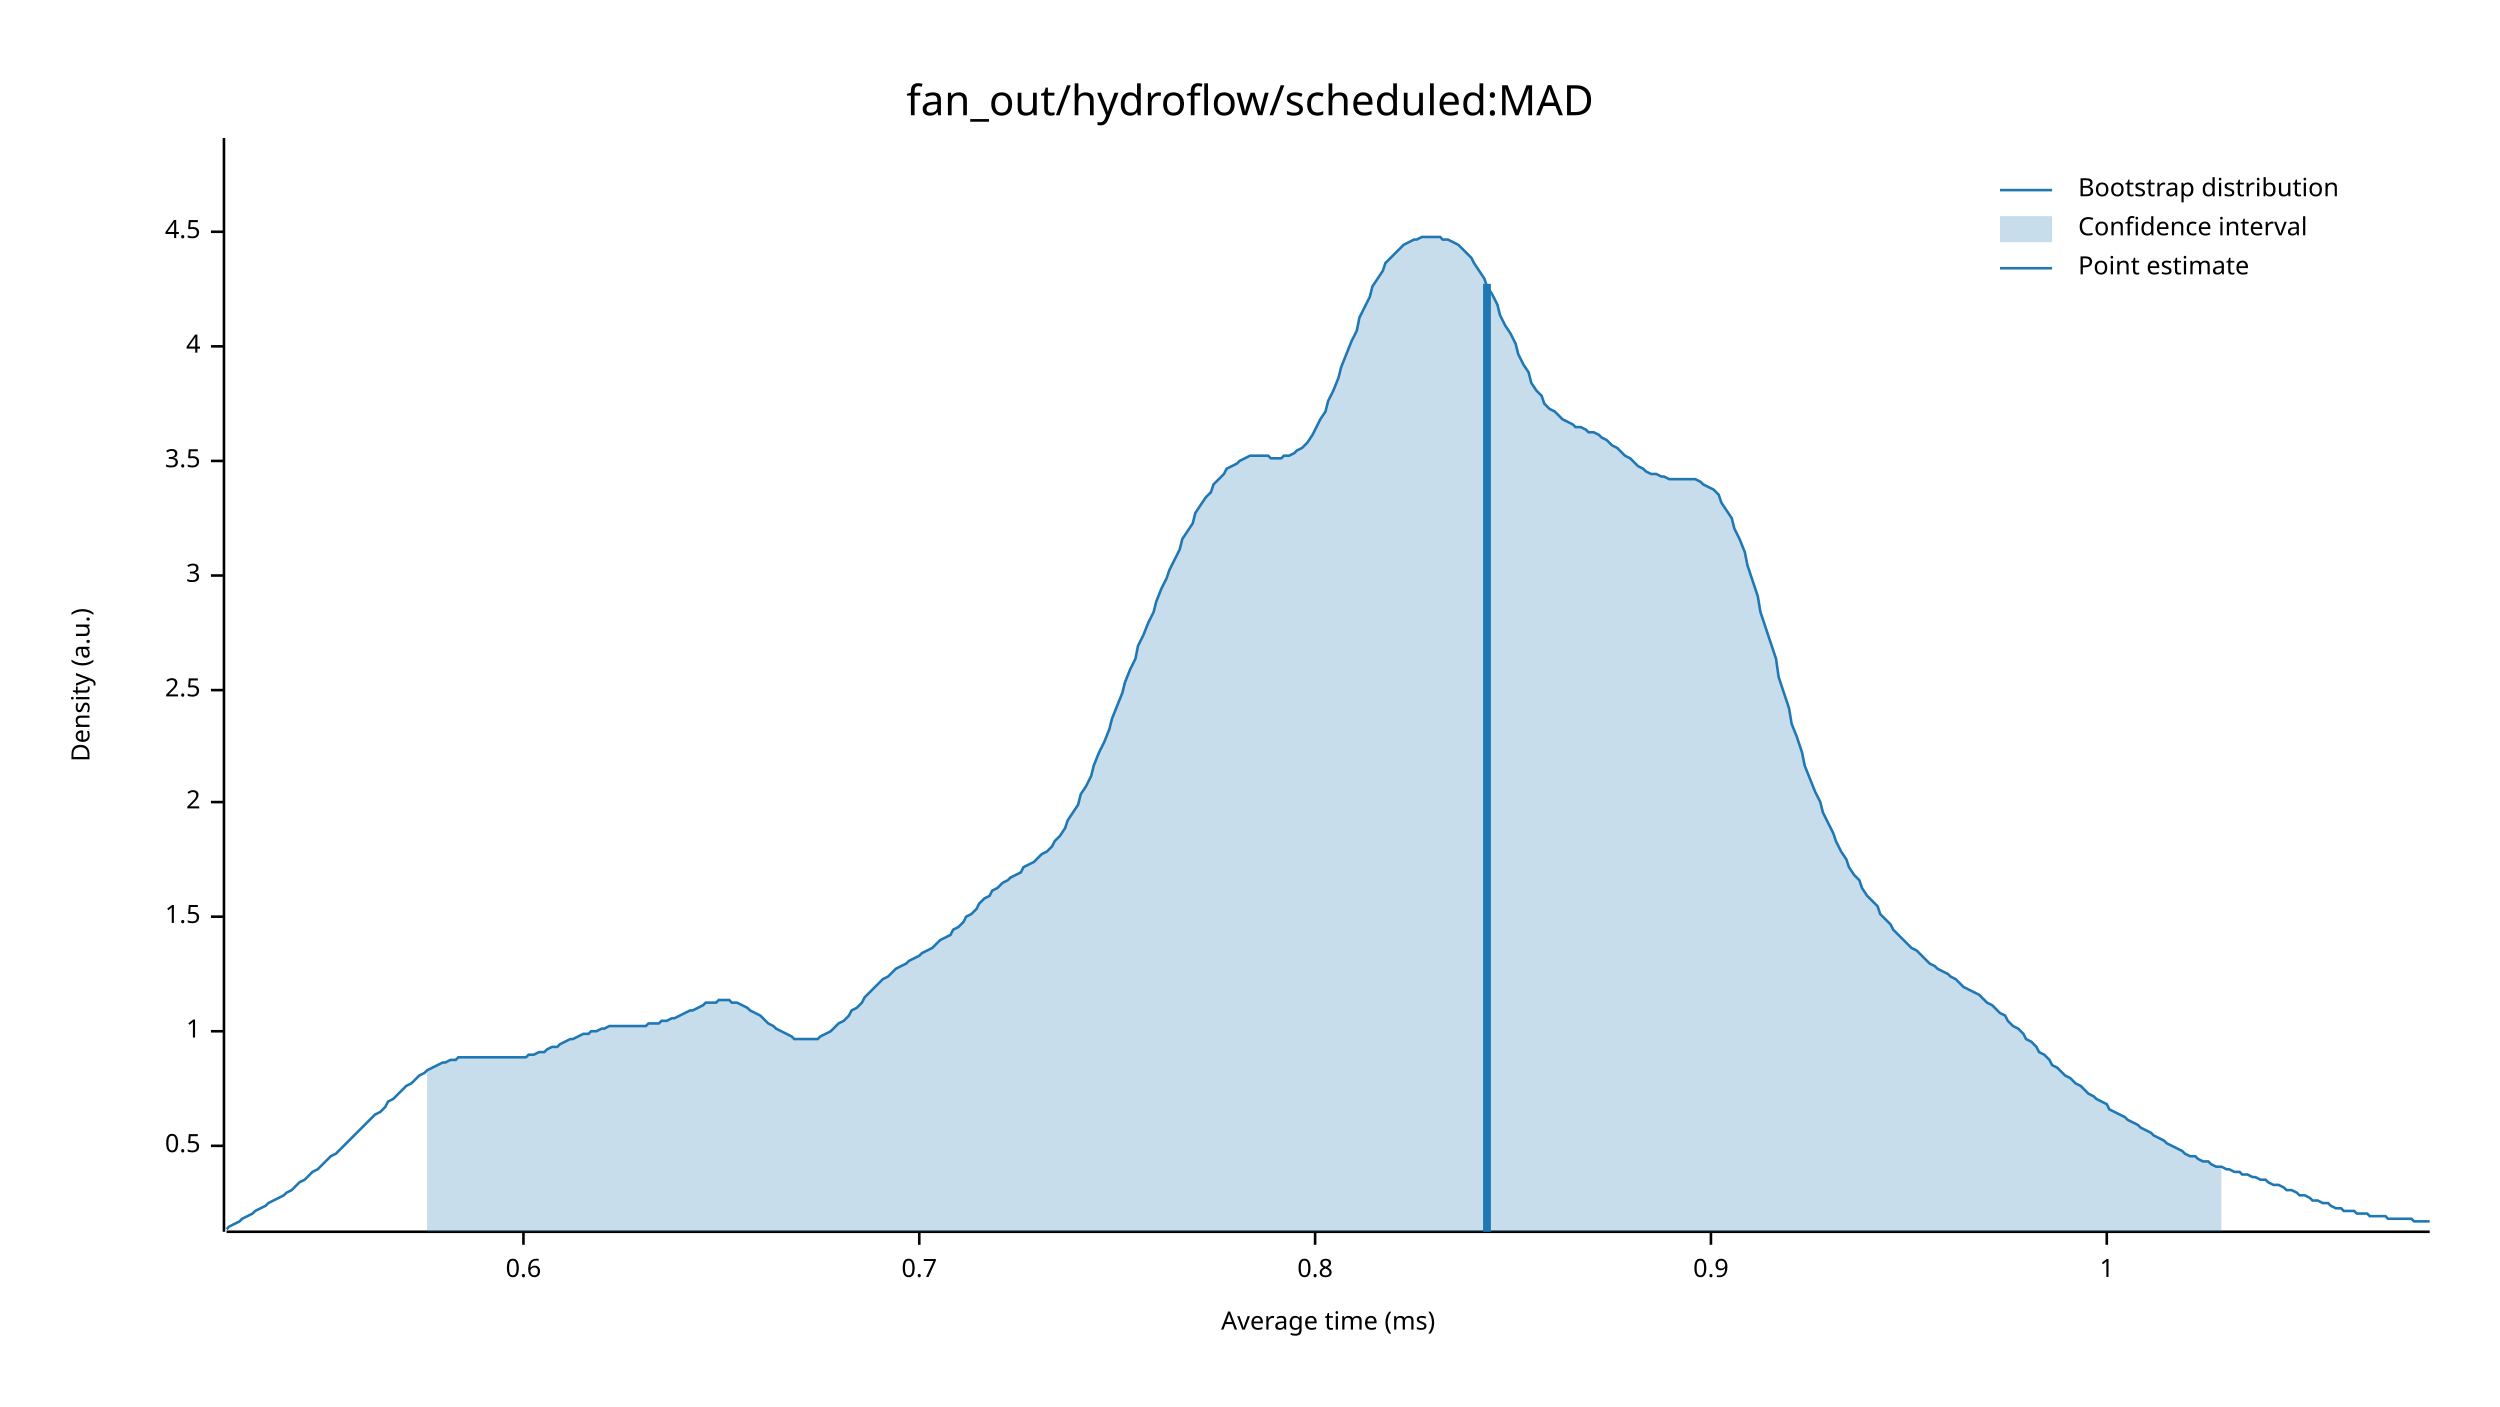
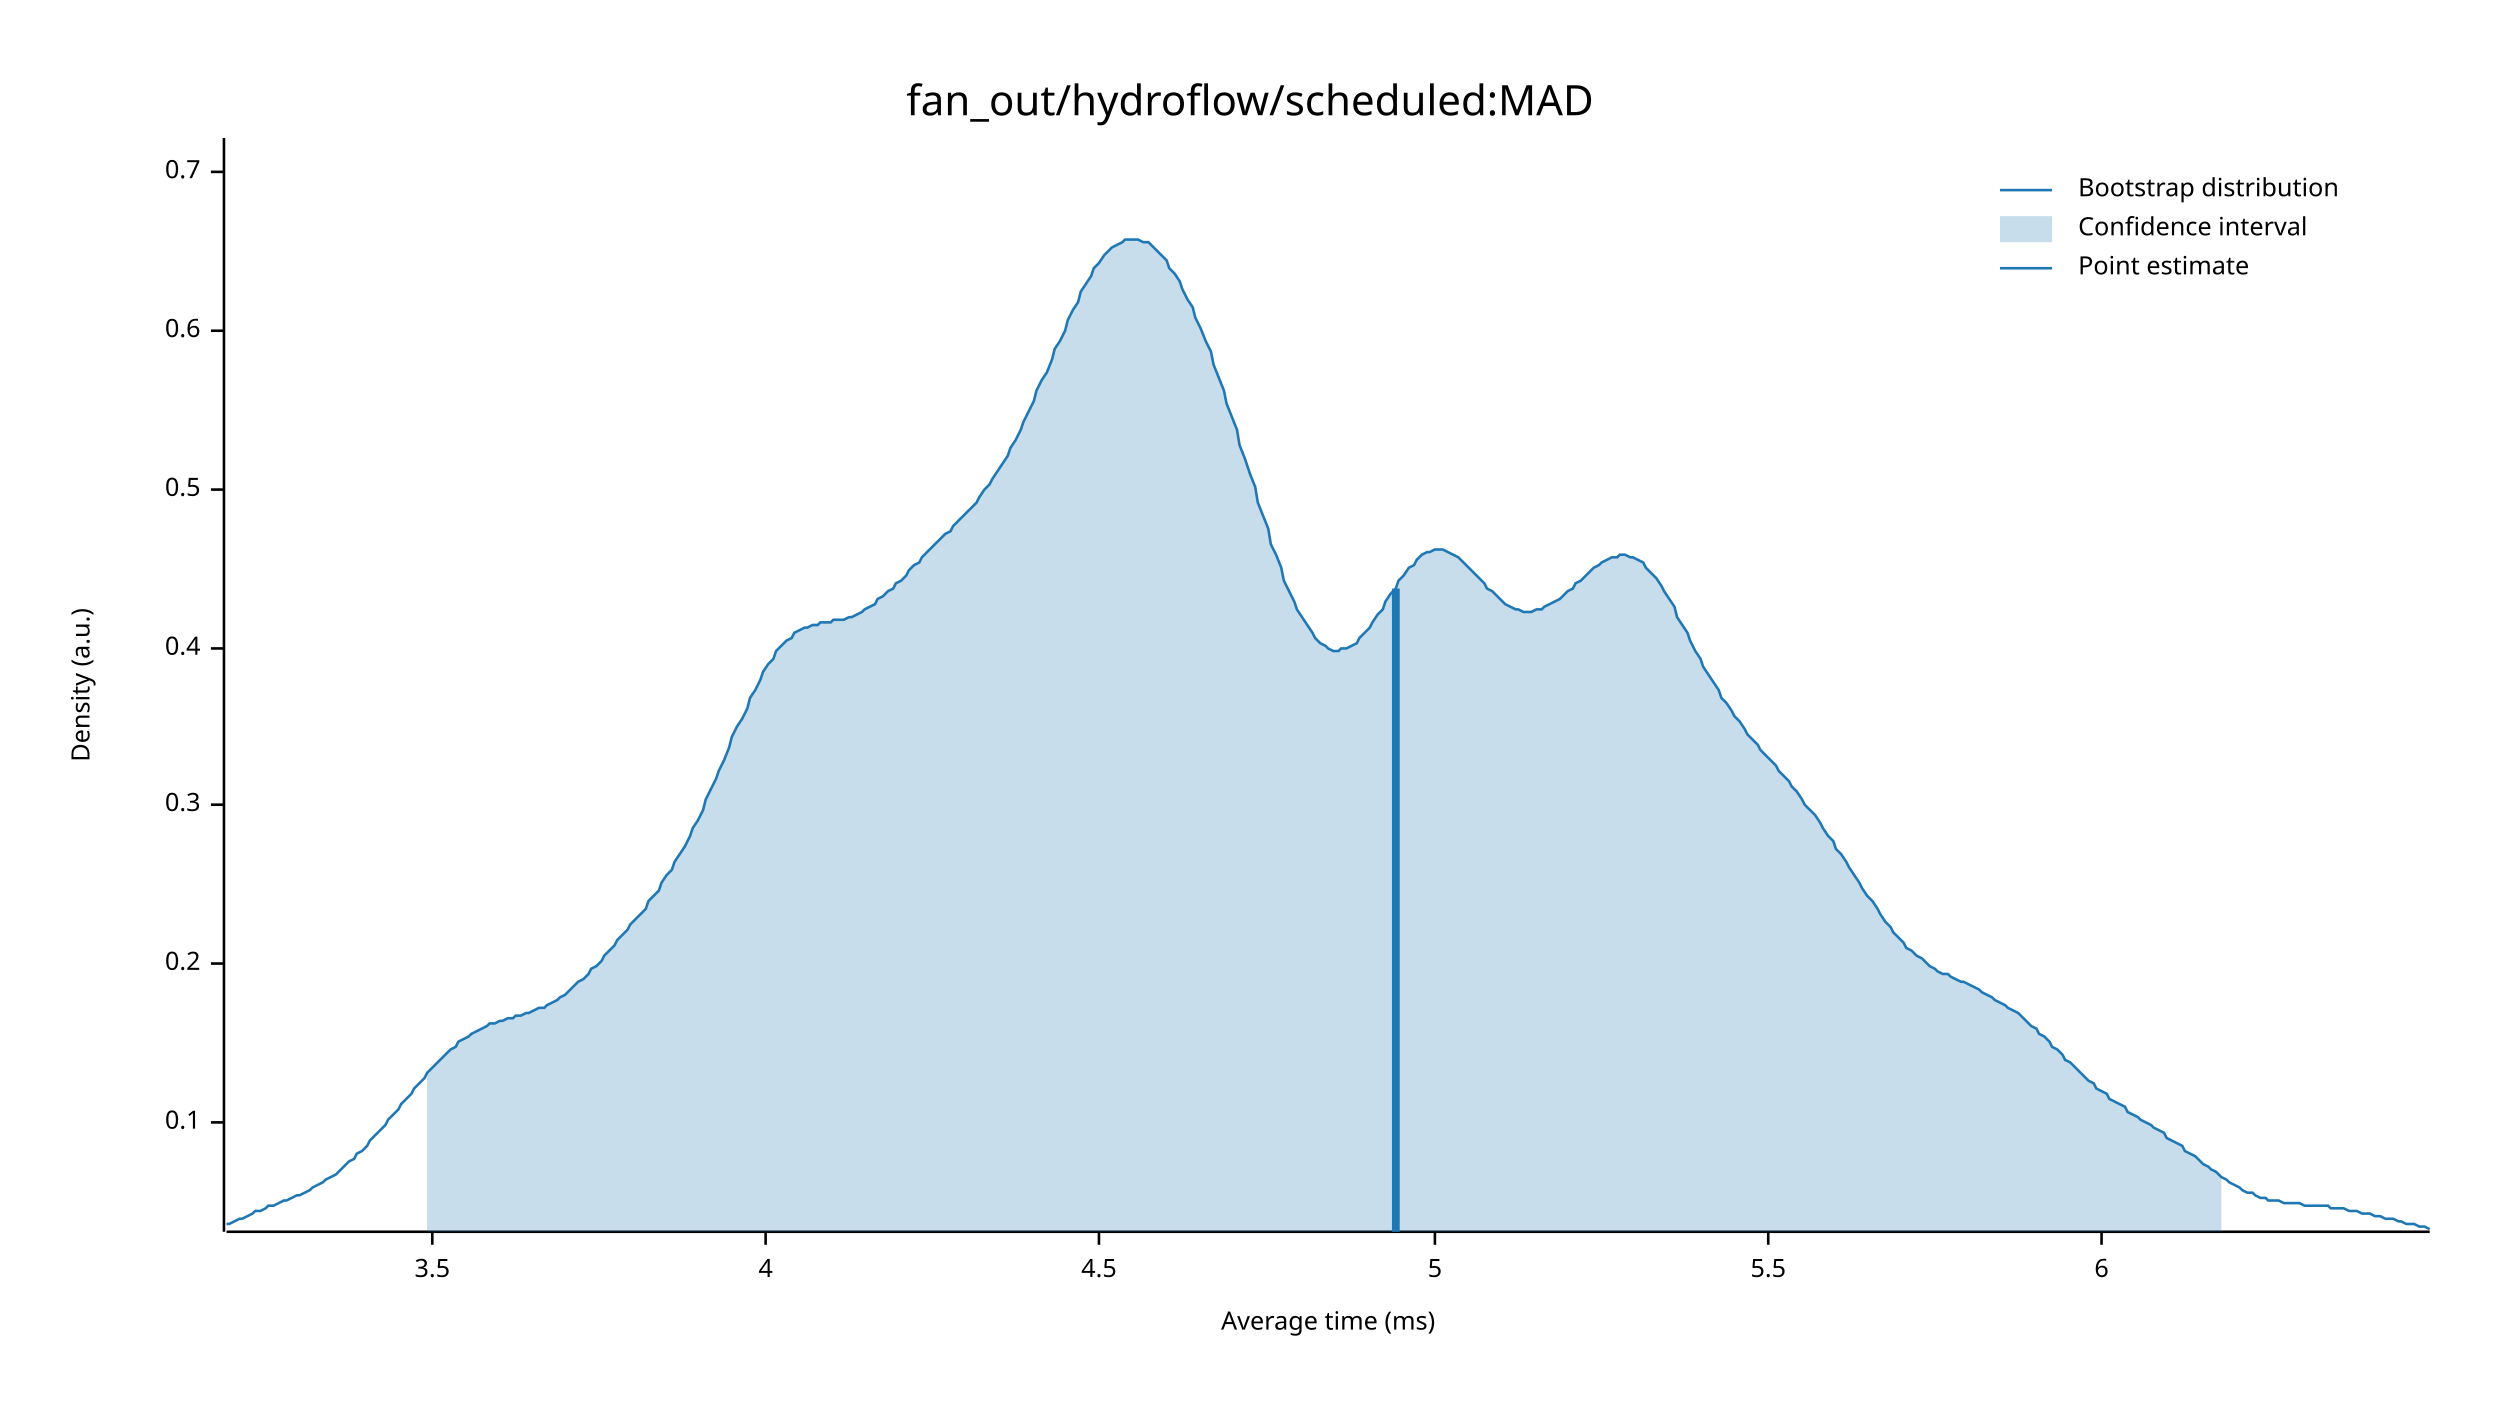
<svg xmlns="http://www.w3.org/2000/svg" width="960" height="540" viewBox="0 0 960 540">
  <text x="480" y="32" dy="0.76em" text-anchor="middle" font-family="sans-serif" font-size="16.129" opacity="1" fill="#000000">
fan_out/hydroflow/scheduled:MAD
</text>
  <text x="27" y="263" dy="0.76em" text-anchor="middle" font-family="sans-serif" font-size="9.677" opacity="1" fill="#000000" transform="rotate(270, 27, 263)">
Density (a.u.)
</text>
  <text x="510" y="513" dy="-0.5ex" text-anchor="middle" font-family="sans-serif" font-size="9.677" opacity="1" fill="#000000">
Average time (ms)
</text>
  <polyline fill="none" opacity="1" stroke="#000000" stroke-width="1" points="86,53 86,473 " />
-   <text x="77" y="440" dy="0.5ex" text-anchor="end" font-family="sans-serif" font-size="9.677" opacity="1" fill="#000000">
+   <text x="77" y="431" dy="0.5ex" text-anchor="end" font-family="sans-serif" font-size="9.677" opacity="1" fill="#000000">
+ 0.1
+ </text>
+   <polyline fill="none" opacity="1" stroke="#000000" stroke-width="1" points="81,431 86,431 " />
+   <text x="77" y="370" dy="0.5ex" text-anchor="end" font-family="sans-serif" font-size="9.677" opacity="1" fill="#000000">
+ 0.2
+ </text>
+   <polyline fill="none" opacity="1" stroke="#000000" stroke-width="1" points="81,370 86,370 " />
+   <text x="77" y="309" dy="0.5ex" text-anchor="end" font-family="sans-serif" font-size="9.677" opacity="1" fill="#000000">
+ 0.3
+ </text>
+   <polyline fill="none" opacity="1" stroke="#000000" stroke-width="1" points="81,309 86,309 " />
+   <text x="77" y="249" dy="0.5ex" text-anchor="end" font-family="sans-serif" font-size="9.677" opacity="1" fill="#000000">
+ 0.4
+ </text>
+   <polyline fill="none" opacity="1" stroke="#000000" stroke-width="1" points="81,249 86,249 " />
+   <text x="77" y="188" dy="0.5ex" text-anchor="end" font-family="sans-serif" font-size="9.677" opacity="1" fill="#000000">
0.5
</text>
-   <polyline fill="none" opacity="1" stroke="#000000" stroke-width="1" points="81,440 86,440 " />
-   <text x="77" y="396" dy="0.5ex" text-anchor="end" font-family="sans-serif" font-size="9.677" opacity="1" fill="#000000">
- 1
+   <polyline fill="none" opacity="1" stroke="#000000" stroke-width="1" points="81,188 86,188 " />
+   <text x="77" y="127" dy="0.5ex" text-anchor="end" font-family="sans-serif" font-size="9.677" opacity="1" fill="#000000">
+ 0.6
</text>
-   <polyline fill="none" opacity="1" stroke="#000000" stroke-width="1" points="81,396 86,396 " />
-   <text x="77" y="352" dy="0.5ex" text-anchor="end" font-family="sans-serif" font-size="9.677" opacity="1" fill="#000000">
- 1.5
+   <polyline fill="none" opacity="1" stroke="#000000" stroke-width="1" points="81,127 86,127 " />
+   <text x="77" y="66" dy="0.5ex" text-anchor="end" font-family="sans-serif" font-size="9.677" opacity="1" fill="#000000">
+ 0.7
</text>
-   <polyline fill="none" opacity="1" stroke="#000000" stroke-width="1" points="81,352 86,352 " />
-   <text x="77" y="308" dy="0.5ex" text-anchor="end" font-family="sans-serif" font-size="9.677" opacity="1" fill="#000000">
- 2
- </text>
-   <polyline fill="none" opacity="1" stroke="#000000" stroke-width="1" points="81,308 86,308 " />
-   <text x="77" y="265" dy="0.5ex" text-anchor="end" font-family="sans-serif" font-size="9.677" opacity="1" fill="#000000">
- 2.5
- </text>
-   <polyline fill="none" opacity="1" stroke="#000000" stroke-width="1" points="81,265 86,265 " />
-   <text x="77" y="221" dy="0.5ex" text-anchor="end" font-family="sans-serif" font-size="9.677" opacity="1" fill="#000000">
- 3
- </text>
-   <polyline fill="none" opacity="1" stroke="#000000" stroke-width="1" points="81,221 86,221 " />
-   <text x="77" y="177" dy="0.5ex" text-anchor="end" font-family="sans-serif" font-size="9.677" opacity="1" fill="#000000">
+   <polyline fill="none" opacity="1" stroke="#000000" stroke-width="1" points="81,66 86,66 " />
+   <polyline fill="none" opacity="1" stroke="#000000" stroke-width="1" points="87,473 933,473 " />
+   <text x="166" y="483" dy="0.76em" text-anchor="middle" font-family="sans-serif" font-size="9.677" opacity="1" fill="#000000">
3.5
</text>
-   <polyline fill="none" opacity="1" stroke="#000000" stroke-width="1" points="81,177 86,177 " />
-   <text x="77" y="133" dy="0.5ex" text-anchor="end" font-family="sans-serif" font-size="9.677" opacity="1" fill="#000000">
+   <polyline fill="none" opacity="1" stroke="#000000" stroke-width="1" points="166,473 166,478 " />
+   <text x="294" y="483" dy="0.76em" text-anchor="middle" font-family="sans-serif" font-size="9.677" opacity="1" fill="#000000">
4
</text>
-   <polyline fill="none" opacity="1" stroke="#000000" stroke-width="1" points="81,133 86,133 " />
-   <text x="77" y="89" dy="0.5ex" text-anchor="end" font-family="sans-serif" font-size="9.677" opacity="1" fill="#000000">
+   <polyline fill="none" opacity="1" stroke="#000000" stroke-width="1" points="294,473 294,478 " />
+   <text x="422" y="483" dy="0.76em" text-anchor="middle" font-family="sans-serif" font-size="9.677" opacity="1" fill="#000000">
4.5
</text>
-   <polyline fill="none" opacity="1" stroke="#000000" stroke-width="1" points="81,89 86,89 " />
-   <polyline fill="none" opacity="1" stroke="#000000" stroke-width="1" points="87,473 933,473 " />
-   <text x="201" y="483" dy="0.76em" text-anchor="middle" font-family="sans-serif" font-size="9.677" opacity="1" fill="#000000">
- 0.6
+   <polyline fill="none" opacity="1" stroke="#000000" stroke-width="1" points="422,473 422,478 " />
+   <text x="551" y="483" dy="0.76em" text-anchor="middle" font-family="sans-serif" font-size="9.677" opacity="1" fill="#000000">
+ 5
</text>
-   <polyline fill="none" opacity="1" stroke="#000000" stroke-width="1" points="201,473 201,478 " />
-   <text x="353" y="483" dy="0.76em" text-anchor="middle" font-family="sans-serif" font-size="9.677" opacity="1" fill="#000000">
- 0.7
+   <polyline fill="none" opacity="1" stroke="#000000" stroke-width="1" points="551,473 551,478 " />
+   <text x="679" y="483" dy="0.76em" text-anchor="middle" font-family="sans-serif" font-size="9.677" opacity="1" fill="#000000">
+ 5.5
</text>
-   <polyline fill="none" opacity="1" stroke="#000000" stroke-width="1" points="353,473 353,478 " />
-   <text x="505" y="483" dy="0.76em" text-anchor="middle" font-family="sans-serif" font-size="9.677" opacity="1" fill="#000000">
- 0.8
+   <polyline fill="none" opacity="1" stroke="#000000" stroke-width="1" points="679,473 679,478 " />
+   <text x="807" y="483" dy="0.76em" text-anchor="middle" font-family="sans-serif" font-size="9.677" opacity="1" fill="#000000">
+ 6
</text>
-   <polyline fill="none" opacity="1" stroke="#000000" stroke-width="1" points="505,473 505,478 " />
-   <text x="657" y="483" dy="0.76em" text-anchor="middle" font-family="sans-serif" font-size="9.677" opacity="1" fill="#000000">
- 0.9
- </text>
-   <polyline fill="none" opacity="1" stroke="#000000" stroke-width="1" points="657,473 657,478 " />
-   <text x="809" y="483" dy="0.76em" text-anchor="middle" font-family="sans-serif" font-size="9.677" opacity="1" fill="#000000">
- 1
- </text>
-   <polyline fill="none" opacity="1" stroke="#000000" stroke-width="1" points="809,473 809,478 " />
-   <polyline fill="none" opacity="1" stroke="#1F78B4" stroke-width="1" points="87,472 88,471 90,470 92,469 93,468 95,467 97,466 98,465 100,464 102,463 103,462 105,461 107,460 109,459 110,458 112,457 114,455 115,454 117,453 119,451 120,450 122,449 124,447 125,446 127,444 129,443 131,441 132,440 134,438 136,436 137,435 139,433 141,431 142,430 144,428 146,427 148,425 149,423 151,422 153,420 154,419 156,417 158,416 159,415 161,413 163,412 164,411 166,410 168,409 170,408 171,408 173,407 175,407 176,406 178,406 180,406 181,406 183,406 185,406 187,406 188,406 190,406 192,406 193,406 195,406 197,406 198,406 200,406 202,406 203,405 205,405 207,404 209,404 210,403 212,402 214,402 215,401 217,400 219,399 220,399 222,398 224,397 226,397 227,396 229,396 231,395 232,395 234,394 236,394 237,394 239,394 241,394 242,394 244,394 246,394 248,394 249,393 251,393 253,393 254,392 256,392 258,391 259,391 261,390 263,389 265,388 266,388 268,387 270,386 271,385 273,385 275,385 276,384 278,384 280,384 281,385 283,385 285,386 287,387 288,388 290,389 292,390 293,391 295,393 297,394 298,395 300,396 302,397 304,398 305,399 307,399 309,399 310,399 312,399 314,399 315,398 317,397 319,396 320,395 322,393 324,392 326,390 327,388 329,387 331,385 332,383 334,381 336,379 337,378 339,376 341,375 343,373 344,372 346,371 348,370 349,369 351,368 353,367 354,366 356,365 358,364 359,363 361,361 363,360 365,359 366,357 368,356 370,354 371,352 373,351 375,349 376,347 378,345 380,344 381,342 383,341 385,339 387,338 388,337 390,336 392,335 393,333 395,332 397,331 398,330 400,328 402,327 404,325 405,323 407,321 409,318 410,315 412,312 414,309 415,305 417,302 419,298 420,294 422,289 424,285 426,280 427,276 429,271 431,266 432,262 434,257 436,253 437,248 439,244 441,239 443,235 444,231 446,226 448,222 449,219 451,215 453,211 454,207 456,204 458,201 459,197 461,194 463,191 465,189 466,186 468,184 470,182 471,180 473,179 475,178 476,177 478,176 480,175 482,175 483,175 485,175 487,175 488,176 490,176 492,176 493,175 495,175 497,174 498,173 500,172 502,170 504,167 505,165 507,161 509,158 510,154 512,150 514,145 515,141 517,136 519,131 521,127 522,122 524,118 526,114 527,110 529,107 531,104 532,101 534,99 536,97 537,96 539,94 541,93 543,92 544,92 546,91 548,91 549,91 551,91 553,91 554,92 556,92 558,93 560,94 561,95 563,97 565,99 566,101 568,104 570,107 571,110 573,113 575,117 576,121 578,125 580,128 582,132 583,136 585,140 587,143 588,147 590,150 592,152 593,155 595,157 597,158 599,160 600,161 602,162 604,163 605,164 607,164 609,165 610,166 612,166 614,167 615,168 617,169 619,171 621,172 622,173 624,175 626,176 627,177 629,179 631,180 632,181 634,182 636,182 638,183 639,183 641,184 643,184 644,184 646,184 648,184 649,184 651,184 653,185 654,186 656,187 658,188 660,190 661,193 663,196 665,199 666,203 668,207 670,212 671,217 673,223 675,229 676,235 678,241 680,247 682,253 683,260 685,266 687,272 688,278 690,283 692,289 693,294 695,299 697,304 699,308 700,312 702,316 704,320 705,323 707,327 709,330 710,333 712,336 714,338 715,341 717,344 719,346 721,348 722,351 724,353 726,355 727,357 729,359 731,361 732,362 734,364 736,365 738,367 739,368 741,370 743,371 744,372 746,373 748,374 749,375 751,376 753,378 754,379 756,380 758,381 760,382 761,383 763,385 765,386 766,387 768,389 770,390 771,392 773,394 775,395 777,397 778,399 780,400 782,402 783,404 785,405 787,407 788,409 790,410 792,412 793,413 795,414 797,416 799,417 800,418 802,420 804,421 805,422 807,423 809,424 810,426 812,427 814,428 816,429 817,430 819,431 821,432 822,433 824,434 826,435 827,436 829,437 831,438 832,439 834,440 836,441 838,442 839,443 841,444 843,444 844,445 846,446 848,446 849,447 851,448 853,448 855,449 856,449 858,450 860,450 861,451 863,451 865,452 866,452 868,453 870,453 871,454 873,455 875,455 877,456 878,457 880,457 882,458 883,459 885,459 887,460 888,461 890,461 892,462 894,462 895,463 897,464 899,464 900,465 902,465 904,465 905,466 907,466 909,466 910,467 912,467 914,467 916,467 917,468 919,468 921,468 922,468 924,468 926,468 927,469 929,469 931,469 933,469 " />
-   <polygon opacity="0.25" fill="#1F78B4" points="164,411 166,410 168,409 170,408 171,408 173,407 175,407 176,406 178,406 180,406 181,406 183,406 185,406 187,406 188,406 190,406 192,406 193,406 195,406 197,406 198,406 200,406 202,406 203,405 205,405 207,404 209,404 210,403 212,402 214,402 215,401 217,400 219,399 220,399 222,398 224,397 226,397 227,396 229,396 231,395 232,395 234,394 236,394 237,394 239,394 241,394 242,394 244,394 246,394 248,394 249,393 251,393 253,393 254,392 256,392 258,391 259,391 261,390 263,389 265,388 266,388 268,387 270,386 271,385 273,385 275,385 276,384 278,384 280,384 281,385 283,385 285,386 287,387 288,388 290,389 292,390 293,391 295,393 297,394 298,395 300,396 302,397 304,398 305,399 307,399 309,399 310,399 312,399 314,399 315,398 317,397 319,396 320,395 322,393 324,392 326,390 327,388 329,387 331,385 332,383 334,381 336,379 337,378 339,376 341,375 343,373 344,372 346,371 348,370 349,369 351,368 353,367 354,366 356,365 358,364 359,363 361,361 363,360 365,359 366,357 368,356 370,354 371,352 373,351 375,349 376,347 378,345 380,344 381,342 383,341 385,339 387,338 388,337 390,336 392,335 393,333 395,332 397,331 398,330 400,328 402,327 404,325 405,323 407,321 409,318 410,315 412,312 414,309 415,305 417,302 419,298 420,294 422,289 424,285 426,280 427,276 429,271 431,266 432,262 434,257 436,253 437,248 439,244 441,239 443,235 444,231 446,226 448,222 449,219 451,215 453,211 454,207 456,204 458,201 459,197 461,194 463,191 465,189 466,186 468,184 470,182 471,180 473,179 475,178 476,177 478,176 480,175 482,175 483,175 485,175 487,175 488,176 490,176 492,176 493,175 495,175 497,174 498,173 500,172 502,170 504,167 505,165 507,161 509,158 510,154 512,150 514,145 515,141 517,136 519,131 521,127 522,122 524,118 526,114 527,110 529,107 531,104 532,101 534,99 536,97 537,96 539,94 541,93 543,92 544,92 546,91 548,91 549,91 551,91 553,91 554,92 556,92 558,93 560,94 561,95 563,97 565,99 566,101 568,104 570,107 571,110 573,113 575,117 576,121 578,125 580,128 582,132 583,136 585,140 587,143 588,147 590,150 592,152 593,155 595,157 597,158 599,160 600,161 602,162 604,163 605,164 607,164 609,165 610,166 612,166 614,167 615,168 617,169 619,171 621,172 622,173 624,175 626,176 627,177 629,179 631,180 632,181 634,182 636,182 638,183 639,183 641,184 643,184 644,184 646,184 648,184 649,184 651,184 653,185 654,186 656,187 658,188 660,190 661,193 663,196 665,199 666,203 668,207 670,212 671,217 673,223 675,229 676,235 678,241 680,247 682,253 683,260 685,266 687,272 688,278 690,283 692,289 693,294 695,299 697,304 699,308 700,312 702,316 704,320 705,323 707,327 709,330 710,333 712,336 714,338 715,341 717,344 719,346 721,348 722,351 724,353 726,355 727,357 729,359 731,361 732,362 734,364 736,365 738,367 739,368 741,370 743,371 744,372 746,373 748,374 749,375 751,376 753,378 754,379 756,380 758,381 760,382 761,383 763,385 765,386 766,387 768,389 770,390 771,392 773,394 775,395 777,397 778,399 780,400 782,402 783,404 785,405 787,407 788,409 790,410 792,412 793,413 795,414 797,416 799,417 800,418 802,420 804,421 805,422 807,423 809,424 810,426 812,427 814,428 816,429 817,430 819,431 821,432 822,433 824,434 826,435 827,436 829,437 831,438 832,439 834,440 836,441 838,442 839,443 841,444 843,444 844,445 846,446 848,446 849,447 851,448 853,448 853,473 164,473 " />
-   <polyline fill="none" opacity="1" stroke="#1F78B4" stroke-width="3" points="571,473 571,109 " />
+   <polyline fill="none" opacity="1" stroke="#000000" stroke-width="1" points="807,473 807,478 " />
+   <polyline fill="none" opacity="1" stroke="#1F78B4" stroke-width="1" points="87,470 88,470 90,469 92,468 93,468 95,467 97,466 98,465 100,465 102,464 103,463 105,463 107,462 109,461 110,461 112,460 114,459 115,459 117,458 119,457 120,456 122,455 124,454 125,453 127,452 129,451 131,449 132,448 134,446 136,445 137,443 139,442 141,440 142,438 144,436 146,434 148,432 149,430 151,428 153,426 154,424 156,422 158,420 159,418 161,416 163,414 164,412 166,410 168,408 170,406 171,405 173,403 175,402 176,400 178,399 180,398 181,397 183,396 185,395 187,394 188,393 190,393 192,392 193,392 195,391 197,391 198,390 200,390 202,389 203,389 205,388 207,387 209,387 210,386 212,385 214,384 215,383 217,382 219,380 220,379 222,377 224,376 226,374 227,372 229,371 231,369 232,367 234,365 236,363 237,361 239,359 241,357 242,355 244,353 246,351 248,349 249,346 251,344 253,342 254,339 256,336 258,334 259,331 261,328 263,325 265,321 266,318 268,315 270,311 271,307 273,303 275,299 276,296 278,292 280,287 281,283 283,279 285,276 287,272 288,268 290,265 292,261 293,258 295,255 297,253 298,250 300,248 302,246 304,245 305,243 307,242 309,241 310,241 312,240 314,240 315,239 317,239 319,239 320,238 322,238 324,238 326,237 327,237 329,236 331,235 332,234 334,233 336,232 337,230 339,229 341,227 343,226 344,224 346,223 348,221 349,219 351,217 353,216 354,214 356,212 358,210 359,209 361,207 363,205 365,204 366,202 368,200 370,198 371,197 373,195 375,193 376,191 378,188 380,186 381,184 383,181 385,178 387,175 388,172 390,169 392,165 393,162 395,158 397,154 398,150 400,146 402,143 404,138 405,134 407,131 409,127 410,123 412,119 414,116 415,112 417,109 419,106 420,103 422,101 424,98 426,96 427,95 429,94 431,93 432,92 434,92 436,92 437,92 439,93 441,93 443,95 444,96 446,98 448,100 449,103 451,105 453,108 454,111 456,115 458,118 459,122 461,126 463,131 465,135 466,140 468,145 470,150 471,155 473,160 475,165 476,171 478,176 480,182 482,187 483,193 485,198 487,203 488,209 490,213 492,218 493,223 495,227 497,231 498,234 500,237 502,240 504,243 505,245 507,247 509,248 510,249 512,250 514,250 515,249 517,249 519,248 521,247 522,245 524,243 526,241 527,239 529,236 531,234 532,231 534,228 536,226 537,223 539,221 541,218 543,217 544,215 546,213 548,212 549,212 551,211 553,211 554,211 556,212 558,213 560,214 561,215 563,217 565,219 566,220 568,222 570,224 571,226 573,227 575,229 576,230 578,232 580,233 582,234 583,234 585,235 587,235 588,235 590,234 592,234 593,233 595,232 597,231 599,230 600,229 602,227 604,226 605,224 607,223 609,221 610,220 612,218 614,217 615,216 617,215 619,214 621,214 622,213 624,213 626,214 627,214 629,215 631,216 632,218 634,220 636,222 638,225 639,227 641,230 643,233 644,237 646,240 648,243 649,246 651,250 653,253 654,256 656,259 658,262 660,265 661,268 663,270 665,273 666,275 668,277 670,280 671,282 673,284 675,286 676,288 678,290 680,292 682,294 683,296 685,298 687,300 688,302 690,304 692,307 693,309 695,311 697,313 699,316 700,318 702,321 704,323 705,326 707,328 709,331 710,333 712,336 714,339 715,341 717,344 719,346 721,349 722,351 724,354 726,356 727,358 729,360 731,362 732,364 734,365 736,367 738,368 739,369 741,371 743,372 744,373 746,374 748,374 749,375 751,376 753,377 754,377 756,378 758,379 760,380 761,381 763,382 765,383 766,384 768,385 770,386 771,387 773,388 775,389 777,391 778,392 780,394 782,395 783,397 785,398 787,400 788,402 790,403 792,405 793,407 795,408 797,410 799,412 800,413 802,415 804,416 805,418 807,419 809,420 810,422 812,423 814,424 816,425 817,427 819,428 821,429 822,430 824,431 826,432 827,433 829,434 831,435 832,437 834,438 836,439 838,440 839,442 841,443 843,444 844,445 846,447 848,448 849,449 851,450 853,452 855,453 856,454 858,455 860,456 861,457 863,458 865,458 866,459 868,460 870,460 871,461 873,461 875,461 877,462 878,462 880,462 882,462 883,462 885,463 887,463 888,463 890,463 892,463 894,463 895,464 897,464 899,464 900,464 902,465 904,465 905,465 907,466 909,466 910,466 912,467 914,467 916,468 917,468 919,468 921,469 922,469 924,470 926,470 927,470 929,471 931,471 933,472 " />
+   <polygon opacity="0.25" fill="#1F78B4" points="164,412 166,410 168,408 170,406 171,405 173,403 175,402 176,400 178,399 180,398 181,397 183,396 185,395 187,394 188,393 190,393 192,392 193,392 195,391 197,391 198,390 200,390 202,389 203,389 205,388 207,387 209,387 210,386 212,385 214,384 215,383 217,382 219,380 220,379 222,377 224,376 226,374 227,372 229,371 231,369 232,367 234,365 236,363 237,361 239,359 241,357 242,355 244,353 246,351 248,349 249,346 251,344 253,342 254,339 256,336 258,334 259,331 261,328 263,325 265,321 266,318 268,315 270,311 271,307 273,303 275,299 276,296 278,292 280,287 281,283 283,279 285,276 287,272 288,268 290,265 292,261 293,258 295,255 297,253 298,250 300,248 302,246 304,245 305,243 307,242 309,241 310,241 312,240 314,240 315,239 317,239 319,239 320,238 322,238 324,238 326,237 327,237 329,236 331,235 332,234 334,233 336,232 337,230 339,229 341,227 343,226 344,224 346,223 348,221 349,219 351,217 353,216 354,214 356,212 358,210 359,209 361,207 363,205 365,204 366,202 368,200 370,198 371,197 373,195 375,193 376,191 378,188 380,186 381,184 383,181 385,178 387,175 388,172 390,169 392,165 393,162 395,158 397,154 398,150 400,146 402,143 404,138 405,134 407,131 409,127 410,123 412,119 414,116 415,112 417,109 419,106 420,103 422,101 424,98 426,96 427,95 429,94 431,93 432,92 434,92 436,92 437,92 439,93 441,93 443,95 444,96 446,98 448,100 449,103 451,105 453,108 454,111 456,115 458,118 459,122 461,126 463,131 465,135 466,140 468,145 470,150 471,155 473,160 475,165 476,171 478,176 480,182 482,187 483,193 485,198 487,203 488,209 490,213 492,218 493,223 495,227 497,231 498,234 500,237 502,240 504,243 505,245 507,247 509,248 510,249 512,250 514,250 515,249 517,249 519,248 521,247 522,245 524,243 526,241 527,239 529,236 531,234 532,231 534,228 536,226 537,223 539,221 541,218 543,217 544,215 546,213 548,212 549,212 551,211 553,211 554,211 556,212 558,213 560,214 561,215 563,217 565,219 566,220 568,222 570,224 571,226 573,227 575,229 576,230 578,232 580,233 582,234 583,234 585,235 587,235 588,235 590,234 592,234 593,233 595,232 597,231 599,230 600,229 602,227 604,226 605,224 607,223 609,221 610,220 612,218 614,217 615,216 617,215 619,214 621,214 622,213 624,213 626,214 627,214 629,215 631,216 632,218 634,220 636,222 638,225 639,227 641,230 643,233 644,237 646,240 648,243 649,246 651,250 653,253 654,256 656,259 658,262 660,265 661,268 663,270 665,273 666,275 668,277 670,280 671,282 673,284 675,286 676,288 678,290 680,292 682,294 683,296 685,298 687,300 688,302 690,304 692,307 693,309 695,311 697,313 699,316 700,318 702,321 704,323 705,326 707,328 709,331 710,333 712,336 714,339 715,341 717,344 719,346 721,349 722,351 724,354 726,356 727,358 729,360 731,362 732,364 734,365 736,367 738,368 739,369 741,371 743,372 744,373 746,374 748,374 749,375 751,376 753,377 754,377 756,378 758,379 760,380 761,381 763,382 765,383 766,384 768,385 770,386 771,387 773,388 775,389 777,391 778,392 780,394 782,395 783,397 785,398 787,400 788,402 790,403 792,405 793,407 795,408 797,410 799,412 800,413 802,415 804,416 805,418 807,419 809,420 810,422 812,423 814,424 816,425 817,427 819,428 821,429 822,430 824,431 826,432 827,433 829,434 831,435 832,437 834,438 836,439 838,440 839,442 841,443 843,444 844,445 846,447 848,448 849,449 851,450 853,452 853,473 164,473 " />
+   <polyline fill="none" opacity="1" stroke="#1F78B4" stroke-width="3" points="536,473 536,226 " />
  <text x="798" y="68" dy="0.76em" text-anchor="start" font-family="sans-serif" font-size="9.677" opacity="1" fill="#000000">
Bootstrap distribution
</text>
  <text x="798" y="83" dy="0.76em" text-anchor="start" font-family="sans-serif" font-size="9.677" opacity="1" fill="#000000">
Confidence interval
</text>
  <text x="798" y="98" dy="0.76em" text-anchor="start" font-family="sans-serif" font-size="9.677" opacity="1" fill="#000000">
Point estimate
</text>
  <polyline fill="none" opacity="1" stroke="#1F78B4" stroke-width="1" points="768,73 788,73 " />
  <rect x="768" y="83" width="20" height="10" opacity="0.25" fill="#1F78B4" stroke="none" />
  <polyline fill="none" opacity="1" stroke="#1F78B4" stroke-width="1" points="768,103 788,103 " />
</svg>
